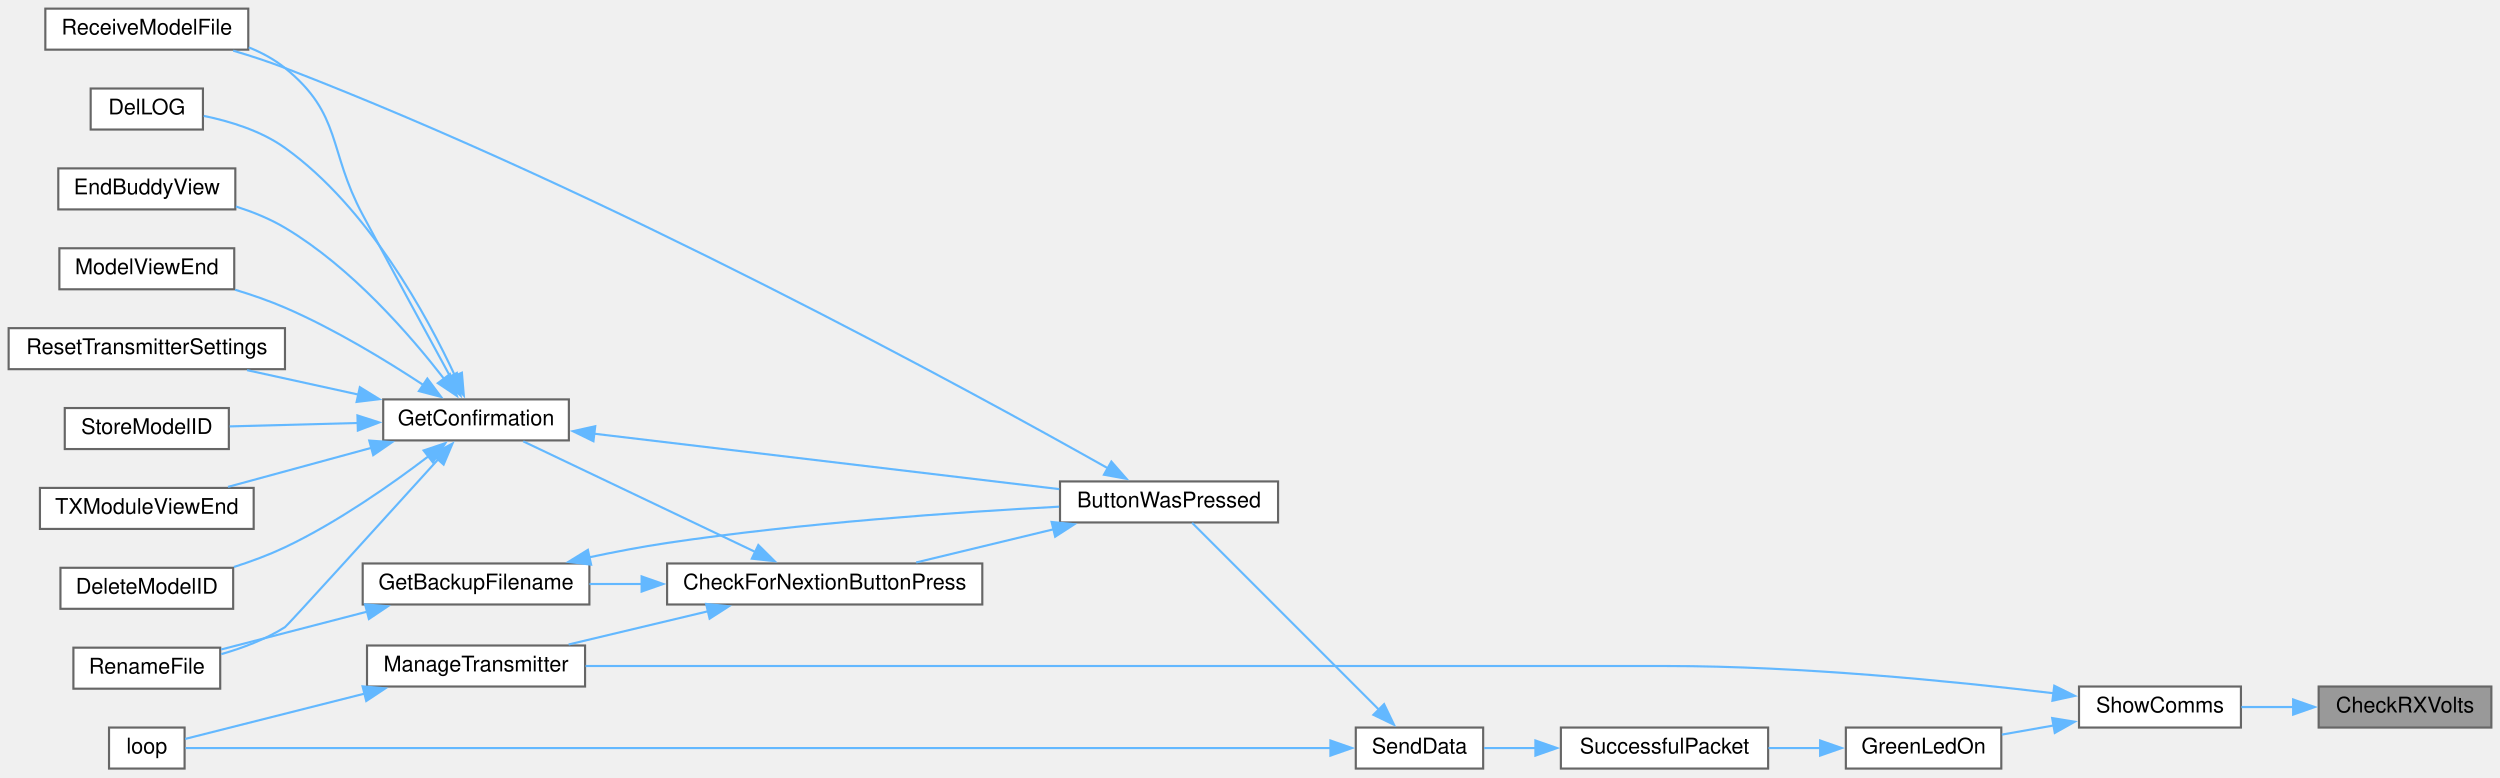
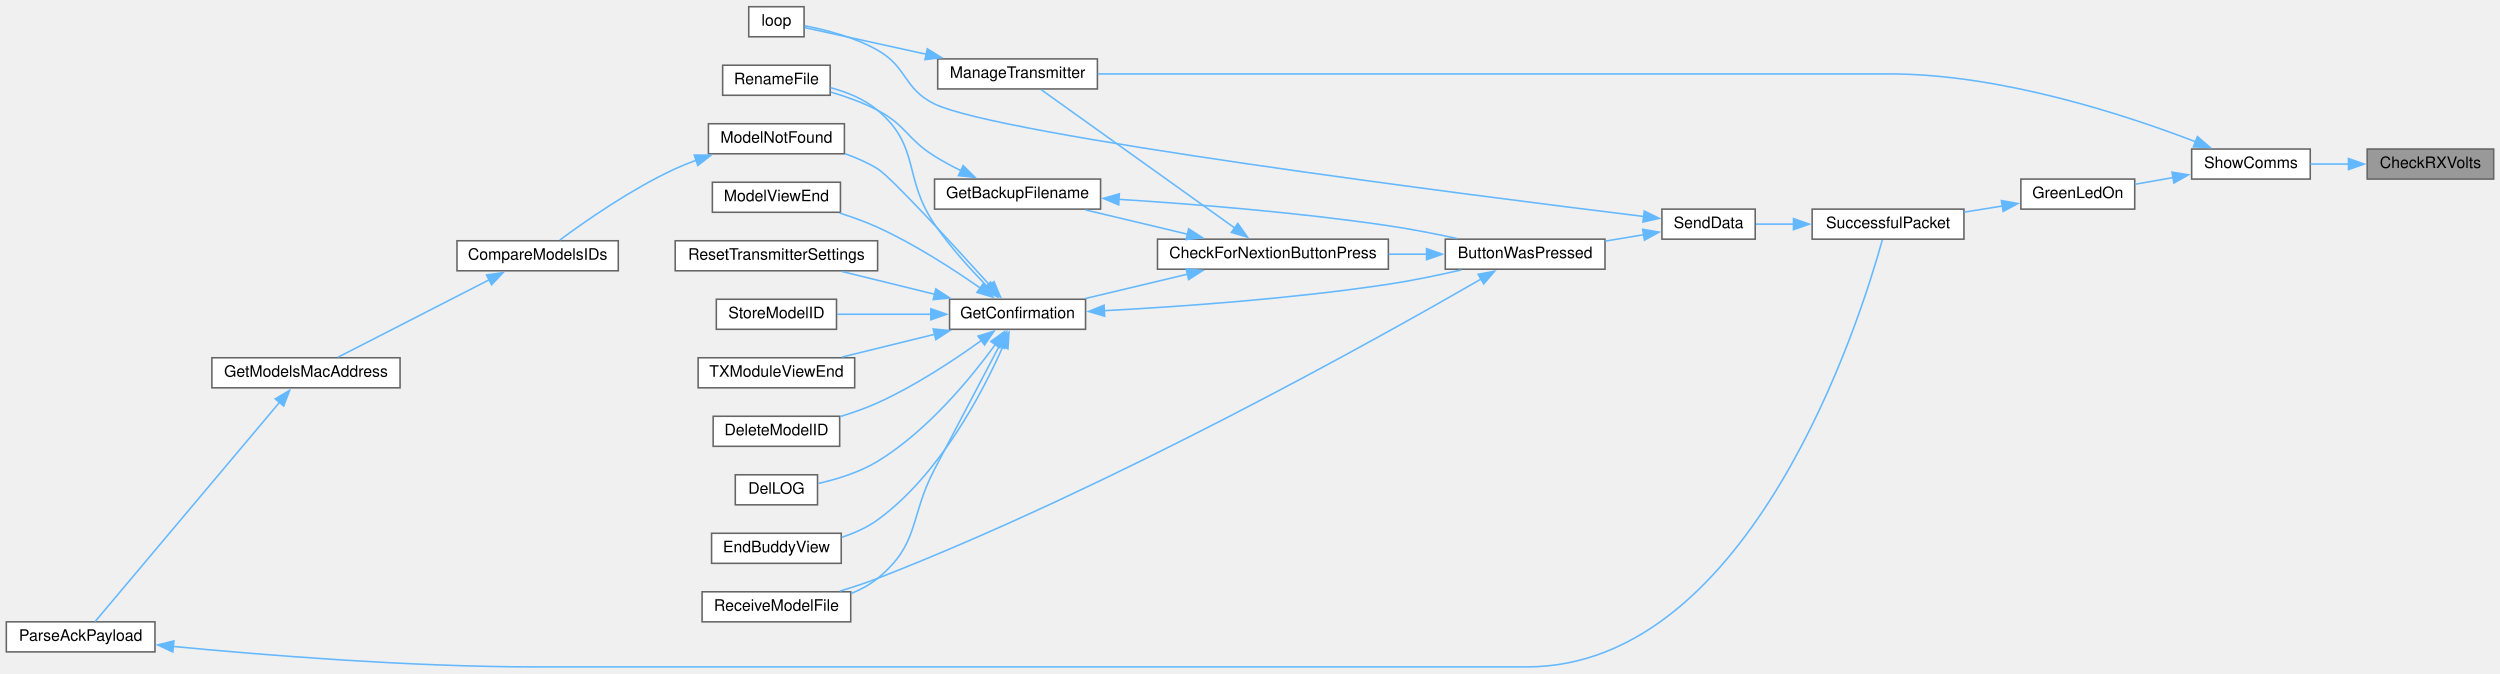
- <svg xmlns="http://www.w3.org/2000/svg" xmlns:xlink="http://www.w3.org/1999/xlink" width="1158pt" height="360pt" viewBox="0.00 0.00 1158.00 360.00">
-   <g id="graph0" class="graph" transform="scale(1 1) rotate(0) translate(4 356)">
+ <svg xmlns="http://www.w3.org/2000/svg" xmlns:xlink="http://www.w3.org/1999/xlink" width="1581pt" height="426pt" viewBox="0.00 0.00 1581.00 425.50">
+   <g id="graph0" class="graph" transform="scale(1 1) rotate(0) translate(4 421.5)">
    <g id="node1" class="node">
      <g id="a_node1">
        <a xlink:title=" ">
-           <polygon fill="#999999" stroke="#666666" points="1150,-38 1070,-38 1070,-19 1150,-19 1150,-38" />
-           <text text-anchor="middle" x="1110" y="-26" font-family="Helvetica,sans-Serif" font-size="10.00">CheckRXVolts</text>
+           <polygon fill="#999999" stroke="#666666" points="1573,-327.5 1493,-327.5 1493,-308.5 1573,-308.5 1573,-327.5" />
+           <text text-anchor="middle" x="1533" y="-315.5" font-family="Helvetica,sans-Serif" font-size="10.00">CheckRXVolts</text>
        </a>
      </g>
    </g>
    <g id="node2" class="node">
      <g id="a_node2">
        <a xlink:href="TransmitterCode_2src_2main_8cpp.html#a5d3a46c21927cf7a3031a1e68e0b7b48" target="_top" xlink:title="SHOW COMMS.">
-           <polygon fill="white" stroke="#666666" points="1034,-38 959,-38 959,-19 1034,-19 1034,-38" />
-           <text text-anchor="middle" x="996.5" y="-26" font-family="Helvetica,sans-Serif" font-size="10.00">ShowComms</text>
+           <polygon fill="white" stroke="#666666" points="1457,-327.5 1382,-327.5 1382,-308.5 1457,-308.5 1457,-327.5" />
+           <text text-anchor="middle" x="1419.5" y="-315.5" font-family="Helvetica,sans-Serif" font-size="10.00">ShowComms</text>
        </a>
      </g>
    </g>
    <g id="edge1" class="edge">
-       <path fill="none" stroke="#63b8ff" d="M1058.36,-28.5C1050.22,-28.5 1041.94,-28.5 1034.22,-28.5" />
-       <polygon fill="#63b8ff" stroke="#63b8ff" points="1058.18,-32 1068.18,-28.5 1058.18,-25 1058.18,-32" />
+       <path fill="none" stroke="#63b8ff" d="M1481.36,-318C1473.22,-318 1464.94,-318 1457.22,-318" />
+       <polygon fill="#63b8ff" stroke="#63b8ff" points="1481.18,-321.5 1491.18,-318 1481.18,-314.5 1481.18,-321.5" />
    </g>
    <g id="node3" class="node">
      <g id="a_node3">
        <a xlink:href="TransmitterCode_2src_2main_8cpp.html#a62e53eb9359c32b666e3386d62c57037" target="_top" xlink:title=" ">
-           <polygon fill="white" stroke="#666666" points="923,-19 851,-19 851,0 923,0 923,-19" />
-           <text text-anchor="middle" x="887" y="-7" font-family="Helvetica,sans-Serif" font-size="10.00">GreenLedOn</text>
+           <polygon fill="white" stroke="#666666" points="1346,-308.5 1274,-308.5 1274,-289.5 1346,-289.5 1346,-308.5" />
+           <text text-anchor="middle" x="1310" y="-296.5" font-family="Helvetica,sans-Serif" font-size="10.00">GreenLedOn</text>
        </a>
      </g>
    </g>
    <g id="edge2" class="edge">
-       <path fill="none" stroke="#63b8ff" d="M947.27,-19.97C939.18,-18.55 930.93,-17.09 923.25,-15.73" />
-       <polygon fill="#63b8ff" stroke="#63b8ff" points="946.56,-23.4 957.01,-21.7 947.78,-16.51 946.56,-23.4" />
-     </g>
-     <g id="node19" class="node">
-       <g id="a_node19">
+       <path fill="none" stroke="#63b8ff" d="M1370.27,-309.47C1362.18,-308.05 1353.93,-306.59 1346.25,-305.23" />
+       <polygon fill="#63b8ff" stroke="#63b8ff" points="1369.56,-312.9 1380.01,-311.2 1370.78,-306.01 1369.56,-312.9" />
+     </g>
+     <g id="node23" class="node">
+       <g id="a_node23">
        <a xlink:href="TransmitterCode_2src_2main_8cpp.html#a558ea014e230b7caa54ce5a37ad29b22" target="_top" xlink:title=" ">
-           <polygon fill="white" stroke="#666666" points="267,-57 166,-57 166,-38 267,-38 267,-57" />
-           <text text-anchor="middle" x="216.5" y="-45" font-family="Helvetica,sans-Serif" font-size="10.00">ManageTransmitter</text>
-         </a>
-       </g>
-     </g>
-     <g id="edge25" class="edge">
-       <path fill="none" stroke="#63b8ff" d="M947.12,-34.89C901.14,-40.41 829.98,-47.5 768,-47.5 768,-47.5 768,-47.5 536.5,-47.5 441.24,-47.5 329.99,-47.5 267.23,-47.5" />
-       <polygon fill="#63b8ff" stroke="#63b8ff" points="947.54,-38.37 957.04,-33.68 946.68,-31.42 947.54,-38.37" />
+           <polygon fill="white" stroke="#666666" points="690,-384.5 589,-384.5 589,-365.5 690,-365.5 690,-384.5" />
+           <text text-anchor="middle" x="639.5" y="-372.5" font-family="Helvetica,sans-Serif" font-size="10.00">ManageTransmitter</text>
+         </a>
+       </g>
+     </g>
+     <g id="edge30" class="edge">
+       <path fill="none" stroke="#63b8ff" d="M1384.44,-332.11C1340.52,-348.99 1261.42,-375 1191,-375 1191,-375 1191,-375 959.5,-375 864.24,-375 752.99,-375 690.23,-375" />
+       <polygon fill="#63b8ff" stroke="#63b8ff" points="1385.64,-335.39 1393.67,-328.48 1383.08,-328.88 1385.64,-335.39" />
    </g>
    <g id="node4" class="node">
      <g id="a_node4">
        <a xlink:href="transceiver_8h.html#a1c11bb6771548de7d96723045b922620" target="_top" xlink:title=" ">
-           <polygon fill="white" stroke="#666666" points="815,-19 719,-19 719,0 815,0 815,-19" />
-           <text text-anchor="middle" x="767" y="-7" font-family="Helvetica,sans-Serif" font-size="10.00">SuccessfulPacket</text>
+           <polygon fill="white" stroke="#666666" points="1238,-289.5 1142,-289.5 1142,-270.5 1238,-270.5 1238,-289.5" />
+           <text text-anchor="middle" x="1190" y="-277.5" font-family="Helvetica,sans-Serif" font-size="10.00">SuccessfulPacket</text>
        </a>
      </g>
    </g>
    <g id="edge3" class="edge">
-       <path fill="none" stroke="#63b8ff" d="M839.27,-9.5C831.35,-9.5 823.11,-9.5 815.17,-9.5" />
-       <polygon fill="#63b8ff" stroke="#63b8ff" points="839.08,-13 849.08,-9.5 839.08,-6 839.08,-13" />
+       <path fill="none" stroke="#63b8ff" d="M1262.27,-291.48C1254.35,-290.2 1246.11,-288.87 1238.17,-287.6" />
+       <polygon fill="#63b8ff" stroke="#63b8ff" points="1261.67,-294.92 1272.1,-293.06 1262.79,-288.01 1261.67,-294.92" />
    </g>
    <g id="node5" class="node">
      <g id="a_node5">
        <a xlink:href="transceiver_8h.html#a049bfb836e7aa4a3a48a1a4bd225fafc" target="_top" xlink:title=" ">
-           <polygon fill="white" stroke="#666666" points="683,-19 624,-19 624,0 683,0 683,-19" />
-           <text text-anchor="middle" x="653.5" y="-7" font-family="Helvetica,sans-Serif" font-size="10.00">SendData</text>
+           <polygon fill="white" stroke="#666666" points="1106,-289.5 1047,-289.5 1047,-270.5 1106,-270.5 1106,-289.5" />
+           <text text-anchor="middle" x="1076.5" y="-277.5" font-family="Helvetica,sans-Serif" font-size="10.00">SendData</text>
        </a>
      </g>
    </g>
    <g id="edge4" class="edge">
-       <path fill="none" stroke="#63b8ff" d="M707.39,-9.5C699.07,-9.5 690.83,-9.5 683.43,-9.5" />
-       <polygon fill="#63b8ff" stroke="#63b8ff" points="707.2,-13 717.2,-9.5 707.2,-6 707.2,-13" />
+       <path fill="none" stroke="#63b8ff" d="M1130.39,-280C1122.07,-280 1113.83,-280 1106.43,-280" />
+       <polygon fill="#63b8ff" stroke="#63b8ff" points="1130.2,-283.5 1140.2,-280 1130.2,-276.5 1130.2,-283.5" />
    </g>
    <g id="node6" class="node">
      <g id="a_node6">
        <a xlink:href="TransmitterCode_2src_2main_8cpp.html#a804fdbdd5eab4c596bbe8a23eecbe4d5" target="_top" xlink:title=" ">
-           <polygon fill="white" stroke="#666666" points="588,-133 487,-133 487,-114 588,-114 588,-133" />
-           <text text-anchor="middle" x="537.5" y="-121" font-family="Helvetica,sans-Serif" font-size="10.00">ButtonWasPressed</text>
+           <polygon fill="white" stroke="#666666" points="1011,-270.5 910,-270.5 910,-251.5 1011,-251.5 1011,-270.5" />
+           <text text-anchor="middle" x="960.5" y="-258.5" font-family="Helvetica,sans-Serif" font-size="10.00">ButtonWasPressed</text>
        </a>
      </g>
    </g>
    <g id="edge5" class="edge">
-       <path fill="none" stroke="#63b8ff" d="M634.72,-27.28C610.33,-51.67 567.36,-94.64 548.19,-113.81" />
-       <polygon fill="#63b8ff" stroke="#63b8ff" points="637.11,-29.84 641.71,-20.29 632.16,-24.89 637.11,-29.84" />
-     </g>
-     <g id="node20" class="node">
-       <g id="a_node20">
+       <path fill="none" stroke="#63b8ff" d="M1035.58,-273.35C1027.67,-272.03 1019.29,-270.63 1011.11,-269.27" />
+       <polygon fill="#63b8ff" stroke="#63b8ff" points="1034.8,-276.76 1045.24,-274.96 1035.95,-269.86 1034.8,-276.76" />
+     </g>
+     <g id="node24" class="node">
+       <g id="a_node24">
        <a xlink:href="TransmitterCode_2src_2main_8cpp.html#ad3cb30894c94eb016e98bdcaa899ac86" target="_top" xlink:title=" ">
-           <polygon fill="white" stroke="#666666" points="81.5,-19 46.5,-19 46.5,0 81.5,0 81.5,-19" />
-           <text text-anchor="middle" x="64" y="-7" font-family="Helvetica,sans-Serif" font-size="10.00">loop</text>
-         </a>
-       </g>
-     </g>
-     <g id="edge24" class="edge">
-       <path fill="none" stroke="#63b8ff" d="M612.58,-9.5C496.31,-9.5 161.16,-9.5 81.93,-9.5" />
-       <polygon fill="#63b8ff" stroke="#63b8ff" points="612.25,-13 622.25,-9.5 612.25,-6 612.25,-13" />
+           <polygon fill="white" stroke="#666666" points="504.5,-417.5 469.5,-417.5 469.5,-398.5 504.5,-398.5 504.5,-417.5" />
+           <text text-anchor="middle" x="487" y="-405.5" font-family="Helvetica,sans-Serif" font-size="10.00">loop</text>
+         </a>
+       </g>
+     </g>
+     <g id="edge29" class="edge">
+       <path fill="none" stroke="#63b8ff" d="M1035.67,-284.82C926.37,-298.23 627.2,-336.3 587,-356 567.24,-365.68 570.13,-379.11 551,-390 536.57,-398.22 518.11,-402.92 504.91,-405.44" />
+       <polygon fill="#63b8ff" stroke="#63b8ff" points="1035.83,-288.32 1045.34,-283.64 1034.99,-281.37 1035.83,-288.32" />
    </g>
    <g id="node7" class="node">
      <g id="a_node7">
        <a xlink:href="Utilities_8h.html#afb7c85cac4aa89fd998ed81c330374d2" target="_top" xlink:title=" ">
-           <polygon fill="white" stroke="#666666" points="451,-95 305,-95 305,-76 451,-76 451,-95" />
-           <text text-anchor="middle" x="378" y="-83" font-family="Helvetica,sans-Serif" font-size="10.00">CheckForNextionButtonPress</text>
+           <polygon fill="white" stroke="#666666" points="874,-270.5 728,-270.5 728,-251.5 874,-251.5 874,-270.5" />
+           <text text-anchor="middle" x="801" y="-258.5" font-family="Helvetica,sans-Serif" font-size="10.00">CheckForNextionButtonPress</text>
        </a>
      </g>
    </g>
    <g id="edge6" class="edge">
-       <path fill="none" stroke="#63b8ff" d="M483.94,-110.82C463.25,-105.83 439.83,-100.18 420.38,-95.48" />
-       <polygon fill="#63b8ff" stroke="#63b8ff" points="483.11,-114.22 493.65,-113.16 484.75,-107.41 483.11,-114.22" />
-     </g>
-     <g id="node15" class="node">
-       <g id="a_node15">
+       <path fill="none" stroke="#63b8ff" d="M898.32,-261C890.43,-261 882.29,-261 874.24,-261" />
+       <polygon fill="#63b8ff" stroke="#63b8ff" points="898.15,-264.5 908.15,-261 898.15,-257.5 898.15,-264.5" />
+     </g>
+     <g id="node19" class="node">
+       <g id="a_node19">
        <a xlink:href="TransmitterCode_2src_2main_8cpp.html#ab7c9edf843c732d7fe296564f39bc0dc" target="_top" xlink:title="RECEIVE A MODEL FILE.">
-           <polygon fill="white" stroke="#666666" points="111,-352 17,-352 17,-333 111,-333 111,-352" />
-           <text text-anchor="middle" x="64" y="-340" font-family="Helvetica,sans-Serif" font-size="10.00">ReceiveModelFile</text>
-         </a>
-       </g>
-     </g>
-     <g id="edge23" class="edge">
-       <path fill="none" stroke="#63b8ff" d="M509.3,-139.02C444.81,-175.35 276.81,-267.16 128,-324.5 120.36,-327.44 112.03,-330.16 104.01,-332.53" />
-       <polygon fill="#63b8ff" stroke="#63b8ff" points="510.79,-142.2 517.78,-134.23 507.35,-136.11 510.79,-142.2" />
+           <polygon fill="white" stroke="#666666" points="534,-47.5 440,-47.5 440,-28.5 534,-28.5 534,-47.5" />
+           <text text-anchor="middle" x="487" y="-35.5" font-family="Helvetica,sans-Serif" font-size="10.00">ReceiveModelFile</text>
+         </a>
+       </g>
+     </g>
+     <g id="edge28" class="edge">
+       <path fill="none" stroke="#63b8ff" d="M932.8,-245.39C868.74,-208.42 700.52,-114.29 551,-56 543.37,-53.03 535.05,-50.3 527.03,-47.92" />
+       <polygon fill="#63b8ff" stroke="#63b8ff" points="930.8,-248.27 941.2,-250.25 934.31,-242.21 930.8,-248.27" />
    </g>
    <g id="node8" class="node">
      <g id="a_node8">
        <a xlink:href="TransmitterCode_2src_2main_8cpp.html#a641d6dab68ec7b2a8a32492aac55bc1c" target="_top" xlink:title=" ">
-           <polygon fill="white" stroke="#666666" points="269,-95 164,-95 164,-76 269,-76 269,-95" />
-           <text text-anchor="middle" x="216.5" y="-83" font-family="Helvetica,sans-Serif" font-size="10.00">GetBackupFilename</text>
+           <polygon fill="white" stroke="#666666" points="692,-308.5 587,-308.5 587,-289.5 692,-289.5 692,-308.5" />
+           <text text-anchor="middle" x="639.5" y="-296.5" font-family="Helvetica,sans-Serif" font-size="10.00">GetBackupFilename</text>
        </a>
      </g>
    </g>
    <g id="edge7" class="edge">
-       <path fill="none" stroke="#63b8ff" d="M293.4,-85.5C285.1,-85.5 276.86,-85.5 269.04,-85.5" />
-       <polygon fill="#63b8ff" stroke="#63b8ff" points="293.2,-89 303.2,-85.5 293.2,-82 293.2,-89" />
+       <path fill="none" stroke="#63b8ff" d="M747.07,-273.61C726.04,-278.62 702.2,-284.3 682.4,-289.02" />
+       <polygon fill="#63b8ff" stroke="#63b8ff" points="747.7,-277.06 756.62,-271.33 746.08,-270.25 747.7,-277.06" />
    </g>
    <g id="node10" class="node">
      <g id="a_node10">
        <a xlink:href="TransmitterCode_2src_2main_8cpp.html#a6506bf72e0dd9e9ce480156b47625bff" target="_top" xlink:title=" ">
-           <polygon fill="white" stroke="#666666" points="259.5,-171 173.5,-171 173.5,-152 259.5,-152 259.5,-171" />
-           <text text-anchor="middle" x="216.5" y="-159" font-family="Helvetica,sans-Serif" font-size="10.00">GetConfirmation</text>
+           <polygon fill="white" stroke="#666666" points="682.5,-232.5 596.5,-232.5 596.5,-213.5 682.5,-213.5 682.5,-232.5" />
+           <text text-anchor="middle" x="639.5" y="-220.5" font-family="Helvetica,sans-Serif" font-size="10.00">GetConfirmation</text>
        </a>
      </g>
    </g>
    <g id="edge10" class="edge">
-       <path fill="none" stroke="#63b8ff" d="M346.08,-100.23C314.34,-115.36 265.82,-138.47 238.36,-151.56" />
-       <polygon fill="#63b8ff" stroke="#63b8ff" points="347.26,-103.55 354.78,-96.09 344.25,-97.23 347.26,-103.55" />
-     </g>
-     <g id="edge21" class="edge">
-       <path fill="none" stroke="#63b8ff" d="M324.07,-72.89C303.04,-67.88 279.2,-62.2 259.4,-57.48" />
-       <polygon fill="#63b8ff" stroke="#63b8ff" points="323.08,-76.25 333.62,-75.17 324.7,-69.44 323.08,-76.25" />
+       <path fill="none" stroke="#63b8ff" d="M747.07,-248.39C726.04,-243.38 702.2,-237.7 682.4,-232.98" />
+       <polygon fill="#63b8ff" stroke="#63b8ff" points="746.08,-251.75 756.62,-250.67 747.7,-244.94 746.08,-251.75" />
+     </g>
+     <g id="edge26" class="edge">
+       <path fill="none" stroke="#63b8ff" d="M777.06,-277.4C743.49,-301.39 681.98,-345.35 654.46,-365.02" />
+       <polygon fill="#63b8ff" stroke="#63b8ff" points="778.79,-280.46 784.89,-271.8 774.72,-274.76 778.79,-280.46" />
    </g>
    <g id="edge8" class="edge">
-       <path fill="none" stroke="#63b8ff" d="M268.86,-97.84C280.68,-100.34 293.23,-102.75 305,-104.5 367.22,-113.77 439.58,-118.8 486.61,-121.31" />
-       <polygon fill="#63b8ff" stroke="#63b8ff" points="269.8,-94.46 259.29,-95.74 268.31,-101.3 269.8,-94.46" />
+       <path fill="none" stroke="#63b8ff" d="M703.44,-295.7C750.58,-292.72 816.55,-287.48 874,-279 888.26,-276.9 903.71,-273.88 917.5,-270.91" />
+       <polygon fill="#63b8ff" stroke="#63b8ff" points="703.46,-292.19 693.69,-296.29 703.89,-299.18 703.46,-292.19" />
    </g>
    <g id="node9" class="node">
      <g id="a_node9">
        <a xlink:href="TransmitterCode_2src_2main_8cpp.html#a9d94366336f1e5fd43edb9c24bec5821" target="_top" xlink:title=" ">
-           <polygon fill="white" stroke="#666666" points="98,-56 30,-56 30,-37 98,-37 98,-56" />
-           <text text-anchor="middle" x="64" y="-44" font-family="Helvetica,sans-Serif" font-size="10.00">RenameFile</text>
+           <polygon fill="white" stroke="#666666" points="521,-380.5 453,-380.5 453,-361.5 521,-361.5 521,-380.5" />
+           <text text-anchor="middle" x="487" y="-368.5" font-family="Helvetica,sans-Serif" font-size="10.00">RenameFile</text>
        </a>
      </g>
    </g>
    <g id="edge9" class="edge">
-       <path fill="none" stroke="#63b8ff" d="M166.21,-72.73C144.01,-66.97 118.36,-60.33 98.44,-55.16" />
-       <polygon fill="#63b8ff" stroke="#63b8ff" points="165.11,-76.06 175.67,-75.18 166.87,-69.28 165.11,-76.06" />
+       <path fill="none" stroke="#63b8ff" d="M603.85,-313.74C598.1,-316.58 592.29,-319.71 587,-323 569.56,-333.86 569.17,-342.41 551,-352 541.81,-356.85 531.19,-360.65 521.32,-363.54" />
+       <polygon fill="#63b8ff" stroke="#63b8ff" points="605.1,-317.02 612.65,-309.59 602.12,-310.68 605.1,-317.02" />
    </g>
    <g id="edge11" class="edge">
-       <path fill="none" stroke="#63b8ff" d="M271.01,-155.13C331.16,-147.96 428.05,-136.42 486.66,-129.44" />
-       <polygon fill="#63b8ff" stroke="#63b8ff" points="270.88,-151.62 261.36,-156.27 271.71,-158.57 270.88,-151.62" />
-     </g>
-     <g id="edge17" class="edge">
-       <path fill="none" stroke="#63b8ff" d="M198.96,-143.24C173.91,-115.58 129.1,-66.19 128,-65.5 119.11,-59.9 108.47,-55.87 98.49,-53" />
-       <polygon fill="#63b8ff" stroke="#63b8ff" points="196.29,-145.5 205.6,-150.56 201.48,-140.8 196.29,-145.5" />
+       <path fill="none" stroke="#63b8ff" d="M694.13,-225.27C741.61,-227.77 812.7,-232.74 874,-242 889.19,-244.29 905.7,-247.74 920.13,-251.06" />
+       <polygon fill="#63b8ff" stroke="#63b8ff" points="694.56,-221.78 684.4,-224.77 694.21,-228.77 694.56,-221.78" />
+     </g>
+     <g id="edge22" class="edge">
+       <path fill="none" stroke="#63b8ff" d="M620,-240.9C609.53,-251.63 596.64,-265.89 587,-280 566.82,-309.54 578.36,-328.95 551,-352 542.61,-359.07 531.66,-363.5 521.24,-366.29" />
+       <polygon fill="#63b8ff" stroke="#63b8ff" points="622.44,-243.41 627.04,-233.87 617.49,-238.46 622.44,-243.41" />
    </g>
    <g id="node11" class="node">
      <g id="a_node11">
        <a xlink:href="TransmitterCode_2src_2main_8cpp.html#ac45477c637c975e13189e2988c8813b3" target="_top" xlink:title=" ">
-           <polygon fill="white" stroke="#666666" points="104,-93 24,-93 24,-74 104,-74 104,-93" />
-           <text text-anchor="middle" x="64" y="-81" font-family="Helvetica,sans-Serif" font-size="10.00">DeleteModelID</text>
+           <polygon fill="white" stroke="#666666" points="527,-158.5 447,-158.5 447,-139.5 527,-139.5 527,-158.5" />
+           <text text-anchor="middle" x="487" y="-146.5" font-family="Helvetica,sans-Serif" font-size="10.00">DeleteModelID</text>
        </a>
      </g>
    </g>
    <g id="edge12" class="edge">
-       <path fill="none" stroke="#63b8ff" d="M194.4,-144.61C177.33,-131.62 152.21,-113.99 128,-102.5 120.57,-98.97 112.33,-95.93 104.34,-93.37" />
-       <polygon fill="#63b8ff" stroke="#63b8ff" points="192.22,-147.35 202.27,-150.72 196.52,-141.82 192.22,-147.35" />
+       <path fill="none" stroke="#63b8ff" d="M616.72,-206.51C599.61,-194.2 574.78,-177.73 551,-167 543.53,-163.63 535.28,-160.73 527.28,-158.31" />
+       <polygon fill="#63b8ff" stroke="#63b8ff" points="614.49,-209.21 624.62,-212.31 618.63,-203.57 614.49,-209.21" />
    </g>
    <g id="node12" class="node">
      <g id="a_node12">
        <a xlink:href="TransmitterCode_2src_2main_8cpp.html#a53d438145d004c3b053f245f494f4284" target="_top" xlink:title=" ">
-           <polygon fill="white" stroke="#666666" points="90,-315 38,-315 38,-296 90,-296 90,-315" />
-           <text text-anchor="middle" x="64" y="-303" font-family="Helvetica,sans-Serif" font-size="10.00">DelLOG</text>
+           <polygon fill="white" stroke="#666666" points="513,-121.5 461,-121.5 461,-102.5 513,-102.5 513,-121.5" />
+           <text text-anchor="middle" x="487" y="-109.5" font-family="Helvetica,sans-Serif" font-size="10.00">DelLOG</text>
        </a>
      </g>
    </g>
    <g id="edge13" class="edge">
-       <path fill="none" stroke="#63b8ff" d="M206.91,-181.58C193.92,-209.54 166.64,-259.85 128,-287.5 116.99,-295.38 102.6,-299.82 90.36,-302.32" />
-       <polygon fill="#63b8ff" stroke="#63b8ff" points="209.95,-183.36 210.84,-172.8 203.56,-180.5 209.95,-183.36" />
+       <path fill="none" stroke="#63b8ff" d="M625.51,-203.97C610.13,-182.85 582.57,-149.23 551,-130 539.63,-123.08 525.5,-118.72 513.5,-116.03" />
+       <polygon fill="#63b8ff" stroke="#63b8ff" points="622.55,-205.84 631.18,-211.98 628.26,-201.79 622.55,-205.84" />
    </g>
    <g id="node13" class="node">
      <g id="a_node13">
        <a xlink:href="TransmitterCode_2src_2main_8cpp.html#a16c65917a148c7f6c17babf11e977b69" target="_top" xlink:title=" ">
-           <polygon fill="white" stroke="#666666" points="105,-278 23,-278 23,-259 105,-259 105,-278" />
-           <text text-anchor="middle" x="64" y="-266" font-family="Helvetica,sans-Serif" font-size="10.00">EndBuddyView</text>
+           <polygon fill="white" stroke="#666666" points="528,-84.5 446,-84.5 446,-65.5 528,-65.5 528,-84.5" />
+           <text text-anchor="middle" x="487" y="-72.5" font-family="Helvetica,sans-Serif" font-size="10.00">EndBuddyView</text>
        </a>
      </g>
    </g>
    <g id="edge14" class="edge">
-       <path fill="none" stroke="#63b8ff" d="M201.63,-180.6C185.95,-200.83 158.6,-232.32 128,-250.5 121.06,-254.63 113.12,-257.85 105.27,-260.35" />
-       <polygon fill="#63b8ff" stroke="#63b8ff" points="204.41,-182.73 207.62,-172.63 198.81,-178.52 204.41,-182.73" />
+       <path fill="none" stroke="#63b8ff" d="M630.27,-202.7C617.57,-173.95 590.46,-121.67 551,-93 544.28,-88.12 536.27,-84.56 528.25,-81.96" />
+       <polygon fill="#63b8ff" stroke="#63b8ff" points="626.97,-203.9 634.1,-211.73 633.42,-201.16 626.97,-203.9" />
    </g>
    <g id="node14" class="node">
      <g id="a_node14">
+         <a xlink:href="ModelMatch_8h.html#a299450b38ee67b7181809914167aff89" target="_top" xlink:title=" ">
+           <polygon fill="white" stroke="#666666" points="530,-343.5 444,-343.5 444,-324.5 530,-324.5 530,-343.5" />
+           <text text-anchor="middle" x="487" y="-331.5" font-family="Helvetica,sans-Serif" font-size="10.00">ModelNotFound</text>
+         </a>
+       </g>
+     </g>
+     <g id="edge15" class="edge">
+       <path fill="none" stroke="#63b8ff" d="M622.14,-241.18C599.23,-266.47 559.44,-309.8 551,-315 544.68,-318.89 537.5,-322.03 530.32,-324.55" />
+       <polygon fill="#63b8ff" stroke="#63b8ff" points="624.61,-243.67 628.71,-233.9 619.41,-238.97 624.61,-243.67" />
+     </g>
+     <g id="node18" class="node">
+       <g id="a_node18">
        <a xlink:href="TransmitterCode_2src_2main_8cpp.html#ae9f91b9da28f2e1e2fb126961f03c31c" target="_top" xlink:title=" ">
-           <polygon fill="white" stroke="#666666" points="104.5,-241 23.5,-241 23.5,-222 104.5,-222 104.5,-241" />
-           <text text-anchor="middle" x="64" y="-229" font-family="Helvetica,sans-Serif" font-size="10.00">ModelViewEnd</text>
-         </a>
-       </g>
-     </g>
-     <g id="edge15" class="edge">
-       <path fill="none" stroke="#63b8ff" d="M192.34,-177.51C175.19,-188.8 150.92,-203.61 128,-213.5 120.69,-216.65 112.67,-219.43 104.87,-221.8" />
-       <polygon fill="#63b8ff" stroke="#63b8ff" points="193.94,-180.66 200.3,-172.18 190.04,-174.84 193.94,-180.66" />
+           <polygon fill="white" stroke="#666666" points="527.5,-306.5 446.5,-306.5 446.5,-287.5 527.5,-287.5 527.5,-306.5" />
+           <text text-anchor="middle" x="487" y="-294.5" font-family="Helvetica,sans-Serif" font-size="10.00">ModelViewEnd</text>
+         </a>
+       </g>
+     </g>
+     <g id="edge20" class="edge">
+       <path fill="none" stroke="#63b8ff" d="M616.04,-239.49C598.9,-251.47 574.34,-267.38 551,-278 543.41,-281.45 535.02,-284.48 526.92,-287.05" />
+       <polygon fill="#63b8ff" stroke="#63b8ff" points="617.86,-242.49 623.97,-233.84 613.79,-236.79 617.86,-242.49" />
+     </g>
+     <g id="edge21" class="edge">
+       <path fill="none" stroke="#63b8ff" d="M628.14,-203.33C617.73,-183.54 601.23,-152.17 587,-125 570.95,-94.36 577.81,-77.86 551,-56 546.06,-51.97 540.27,-48.85 534.24,-46.42" />
+       <polygon fill="#63b8ff" stroke="#63b8ff" points="624.91,-204.71 632.67,-211.93 631.11,-201.45 624.91,-204.71" />
+     </g>
+     <g id="node20" class="node">
+       <g id="a_node20">
+         <a xlink:href="TransmitterCode_2src_2main_8cpp.html#a5c7f22bae35d5d6df9d54fe79dbb8401" target="_top" xlink:title=" ">
+           <polygon fill="white" stroke="#666666" points="551,-269.5 423,-269.5 423,-250.5 551,-250.5 551,-269.5" />
+           <text text-anchor="middle" x="487" y="-257.5" font-family="Helvetica,sans-Serif" font-size="10.00">ResetTransmitterSettings</text>
+         </a>
+       </g>
+     </g>
+     <g id="edge23" class="edge">
+       <path fill="none" stroke="#63b8ff" d="M587.19,-235.62C568,-240.33 546.51,-245.62 528.44,-250.06" />
+       <polygon fill="#63b8ff" stroke="#63b8ff" points="587.82,-239.06 596.7,-233.28 586.15,-232.27 587.82,-239.06" />
+     </g>
+     <g id="node21" class="node">
+       <g id="a_node21">
+         <a xlink:href="TransmitterCode_2src_2main_8cpp.html#a3838aa0b33bb22d3b9934da05d2716d8" target="_top" xlink:title=" ">
+           <polygon fill="white" stroke="#666666" points="525,-232.5 449,-232.5 449,-213.5 525,-213.5 525,-232.5" />
+           <text text-anchor="middle" x="487" y="-220.5" font-family="Helvetica,sans-Serif" font-size="10.00">StoreModelID</text>
+         </a>
+       </g>
+     </g>
+     <g id="edge24" class="edge">
+       <path fill="none" stroke="#63b8ff" d="M584.88,-223C565.2,-223 543.35,-223 525.4,-223" />
+       <polygon fill="#63b8ff" stroke="#63b8ff" points="584.66,-226.5 594.66,-223 584.66,-219.5 584.66,-226.5" />
+     </g>
+     <g id="node22" class="node">
+       <g id="a_node22">
+         <a xlink:href="TransmitterCode_2src_2main_8cpp.html#a3c55ef7c23759a89a86f6519569c4f7a" target="_top" xlink:title=" ">
+           <polygon fill="white" stroke="#666666" points="536.5,-195.5 437.5,-195.5 437.5,-176.5 536.5,-176.5 536.5,-195.5" />
+           <text text-anchor="middle" x="487" y="-183.5" font-family="Helvetica,sans-Serif" font-size="10.00">TXModuleViewEnd</text>
+         </a>
+       </g>
+     </g>
+     <g id="edge25" class="edge">
+       <path fill="none" stroke="#63b8ff" d="M587.19,-210.38C568,-205.67 546.51,-200.38 528.44,-195.94" />
+       <polygon fill="#63b8ff" stroke="#63b8ff" points="586.15,-213.73 596.7,-212.72 587.82,-206.94 586.15,-213.73" />
+     </g>
+     <g id="node15" class="node">
+       <g id="a_node15">
+         <a xlink:href="ModelMatch_8h.html#af8fe429ceb65bf9d257a2a0f1c63eccb" target="_top" xlink:title=" ">
+           <polygon fill="white" stroke="#666666" points="387,-269.5 285,-269.5 285,-250.5 387,-250.5 387,-269.5" />
+           <text text-anchor="middle" x="336" y="-257.5" font-family="Helvetica,sans-Serif" font-size="10.00">CompareModelsIDs</text>
+         </a>
+       </g>
    </g>
    <g id="edge16" class="edge">
-       <path fill="none" stroke="#63b8ff" d="M204.62,-181.43C194.16,-200.63 177.92,-230.51 164,-256.5 147.85,-286.64 154.57,-302.97 128,-324.5 123.05,-328.51 117.25,-331.63 111.21,-334.05" />
-       <polygon fill="#63b8ff" stroke="#63b8ff" points="207.62,-183.25 209.33,-172.8 201.47,-179.9 207.62,-183.25" />
+       <path fill="none" stroke="#63b8ff" d="M436.36,-320.45C431.78,-318.78 427.26,-316.96 423,-315 395.46,-302.34 366.34,-282.05 350.04,-269.98" />
+       <polygon fill="#63b8ff" stroke="#63b8ff" points="435.04,-323.7 445.63,-323.61 437.29,-317.07 435.04,-323.7" />
    </g>
    <g id="node16" class="node">
      <g id="a_node16">
-         <a xlink:href="TransmitterCode_2src_2main_8cpp.html#a5c7f22bae35d5d6df9d54fe79dbb8401" target="_top" xlink:title=" ">
-           <polygon fill="white" stroke="#666666" points="128,-204 0,-204 0,-185 128,-185 128,-204" />
-           <text text-anchor="middle" x="64" y="-192" font-family="Helvetica,sans-Serif" font-size="10.00">ResetTransmitterSettings</text>
-         </a>
-       </g>
-     </g>
-     <g id="edge18" class="edge">
-       <path fill="none" stroke="#63b8ff" d="M162.31,-173.16C145.36,-176.88 126.77,-180.95 110.43,-184.54" />
-       <polygon fill="#63b8ff" stroke="#63b8ff" points="162.68,-176.66 171.7,-171.1 161.18,-169.83 162.68,-176.66" />
+         <a xlink:href="ModelMatch_8h.html#a494cb4acb30856d1f53f08df1b80c41b" target="_top" xlink:title=" ">
+           <polygon fill="white" stroke="#666666" points="249,-195.5 130,-195.5 130,-176.5 249,-176.5 249,-195.5" />
+           <text text-anchor="middle" x="189.5" y="-183.5" font-family="Helvetica,sans-Serif" font-size="10.00">GetModelsMacAddress</text>
+         </a>
+       </g>
+     </g>
+     <g id="edge17" class="edge">
+       <path fill="none" stroke="#63b8ff" d="M305.28,-244.78C276.62,-230.11 234.12,-208.34 209.68,-195.82" />
+       <polygon fill="#63b8ff" stroke="#63b8ff" points="303.67,-247.89 314.16,-249.33 306.86,-241.66 303.67,-247.89" />
    </g>
    <g id="node17" class="node">
      <g id="a_node17">
-         <a xlink:href="TransmitterCode_2src_2main_8cpp.html#a3838aa0b33bb22d3b9934da05d2716d8" target="_top" xlink:title=" ">
-           <polygon fill="white" stroke="#666666" points="102,-167 26,-167 26,-148 102,-148 102,-167" />
-           <text text-anchor="middle" x="64" y="-155" font-family="Helvetica,sans-Serif" font-size="10.00">StoreModelID</text>
-         </a>
-       </g>
+         <a xlink:href="TransmitterCode_2src_2main_8cpp.html#a694f4f5a0147f4dc29b0bc1a8951547d" target="_top" xlink:title=" ">
+           <polygon fill="white" stroke="#666666" points="94,-28.5 0,-28.5 0,-9.5 94,-9.5 94,-28.5" />
+           <text text-anchor="middle" x="47" y="-16.5" font-family="Helvetica,sans-Serif" font-size="10.00">ParseAckPayload</text>
+         </a>
+       </g>
+     </g>
+     <g id="edge18" class="edge">
+       <path fill="none" stroke="#63b8ff" d="M173.03,-167.61C143.25,-132.21 78.88,-55.7 56.15,-28.69" />
+       <polygon fill="#63b8ff" stroke="#63b8ff" points="170.04,-169.5 179.16,-174.9 175.4,-164.99 170.04,-169.5" />
    </g>
    <g id="edge19" class="edge">
-       <path fill="none" stroke="#63b8ff" d="M161.88,-160.07C142.2,-159.55 120.35,-158.97 102.4,-158.49" />
-       <polygon fill="#63b8ff" stroke="#63b8ff" points="161.57,-163.57 171.66,-160.33 161.76,-156.57 161.57,-163.57" />
-     </g>
-     <g id="node18" class="node">
-       <g id="a_node18">
-         <a xlink:href="TransmitterCode_2src_2main_8cpp.html#a3c55ef7c23759a89a86f6519569c4f7a" target="_top" xlink:title=" ">
-           <polygon fill="white" stroke="#666666" points="113.5,-130 14.5,-130 14.5,-111 113.5,-111 113.5,-130" />
-           <text text-anchor="middle" x="64" y="-118" font-family="Helvetica,sans-Serif" font-size="10.00">TXModuleViewEnd</text>
-         </a>
-       </g>
-     </g>
-     <g id="edge20" class="edge">
-       <path fill="none" stroke="#63b8ff" d="M168.19,-148.61C146.7,-142.76 121.65,-135.93 101.62,-130.48" />
-       <polygon fill="#63b8ff" stroke="#63b8ff" points="167.04,-151.93 177.61,-151.18 168.88,-145.17 167.04,-151.93" />
-     </g>
-     <g id="edge22" class="edge">
-       <path fill="none" stroke="#63b8ff" d="M164.8,-34.7C135.96,-27.42 101.7,-18.77 81.75,-13.73" />
-       <polygon fill="#63b8ff" stroke="#63b8ff" points="163.94,-38.09 174.49,-37.15 165.65,-31.3 163.94,-38.09" />
+       <path fill="none" stroke="#63b8ff" d="M105.27,-12.97C163.15,-7.41 255.18,0 335,0 961.5,0 961.5,0 961.5,0 1103.68,0 1172.59,-220.16 1186.38,-270.03" />
+       <polygon fill="#63b8ff" stroke="#63b8ff" points="105.28,-9.45 95.67,-13.91 105.97,-16.42 105.28,-9.45" />
+     </g>
+     <g id="edge27" class="edge">
+       <path fill="none" stroke="#63b8ff" d="M581.84,-387.42C554.41,-393.44 523.47,-400.22 504.87,-404.3" />
+       <polygon fill="#63b8ff" stroke="#63b8ff" points="582.44,-390.88 591.46,-385.31 580.94,-384.04 582.44,-390.88" />
    </g>
  </g>
</svg>
